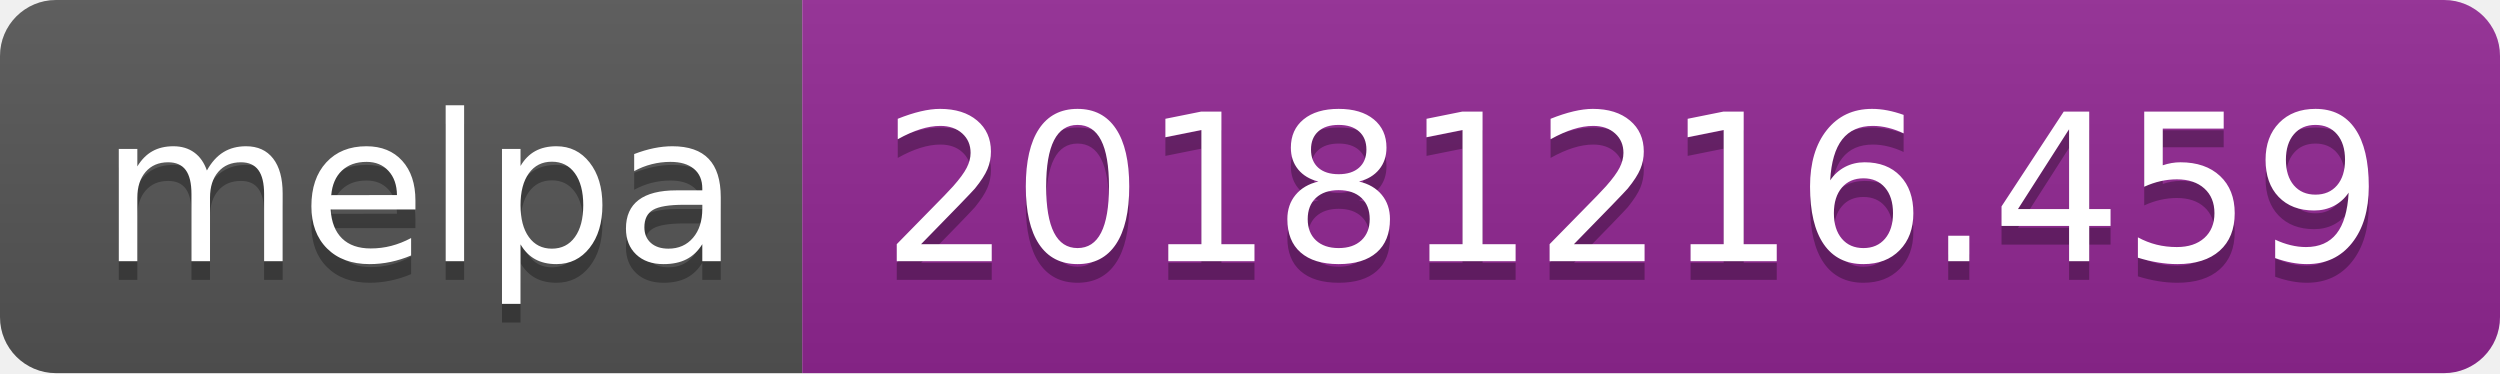
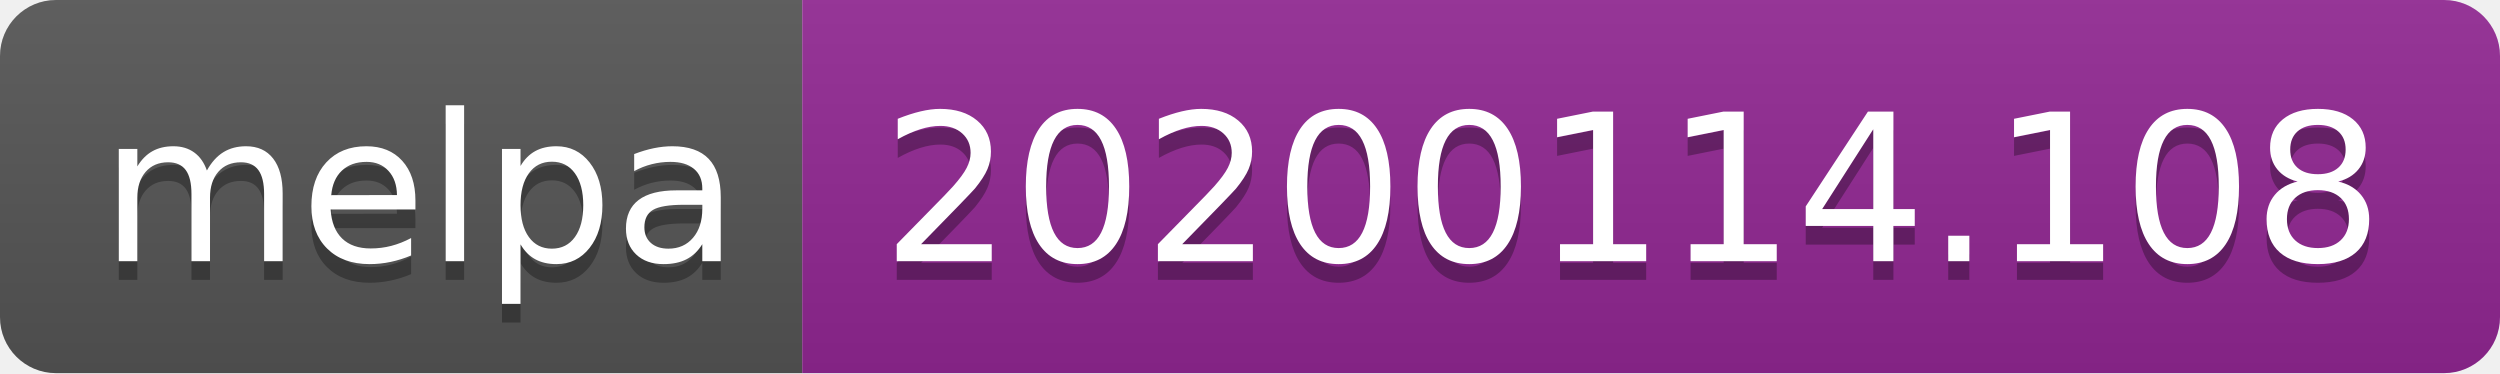
<svg xmlns="http://www.w3.org/2000/svg" width="134" height="20">
  <linearGradient id="b" x2="0" y2="100%">
    <stop offset="0" stop-color="#bbb" stop-opacity=".1" />
    <stop offset="1" stop-opacity=".1" />
  </linearGradient>
  <clipPath id="a">
    <rect width="134" height="20" rx="3" fill="#fff" />
  </clipPath>
  <g clip-path="url(#a)">
    <path fill="#555" d="M0 0h43v20H0z" />
    <path fill="#922793" d="M43 0h91v20H43z" />
    <path fill="url(#b)" d="M0 0h134v20H0z" />
  </g>
  <g fill="#fff" text-anchor="middle" font-family="DejaVu Sans,Verdana,Geneva,sans-serif" font-size="110">
    <text x="225" y="150" fill="#010101" fill-opacity=".3" transform="scale(.1)" textLength="330">melpa</text>
    <text x="225" y="140" transform="scale(.1)" textLength="330">melpa</text>
-     <text x="875" y="150" fill="#010101" fill-opacity=".3" transform="scale(.1)" textLength="810">20181216.459</text>
-     <text x="875" y="140" transform="scale(.1)" textLength="810">20181216.459</text>
+     <text x="875" y="150" fill="#010101" fill-opacity=".3" transform="scale(.1)" textLength="810">20200114.108</text>
+     <text x="875" y="140" transform="scale(.1)" textLength="810">20200114.108</text>
  </g>
</svg>
